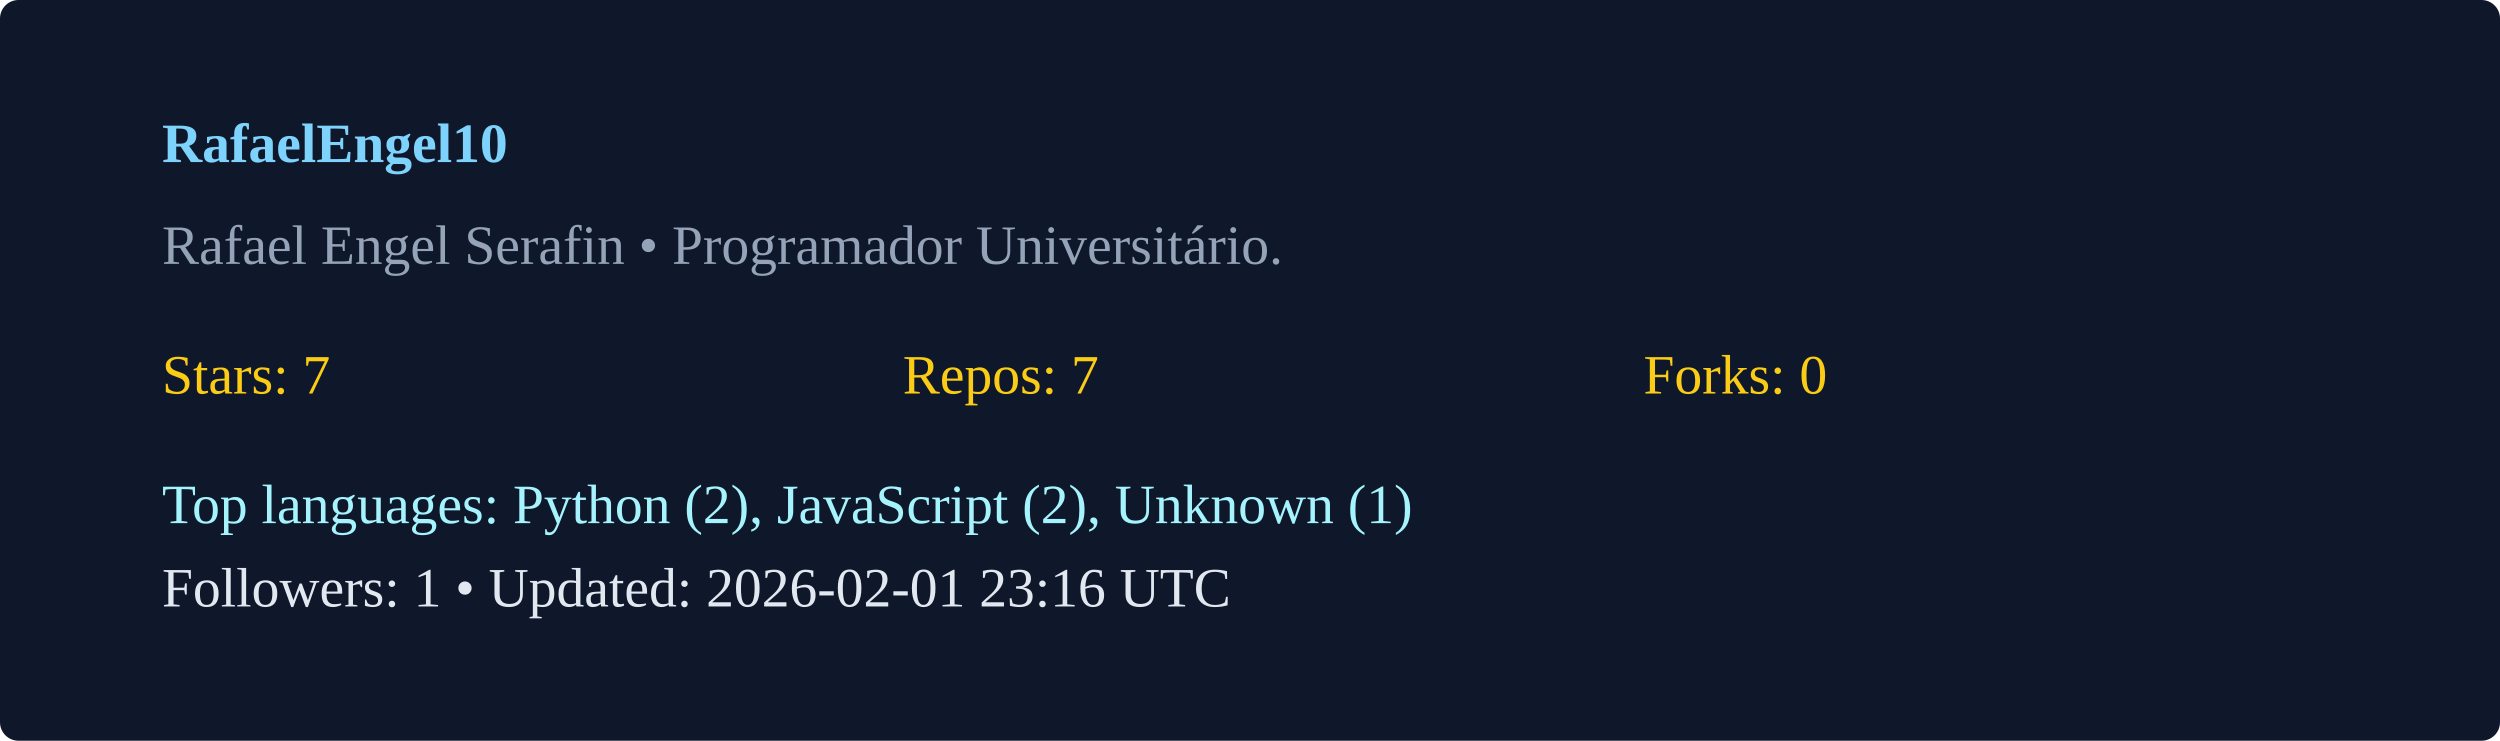
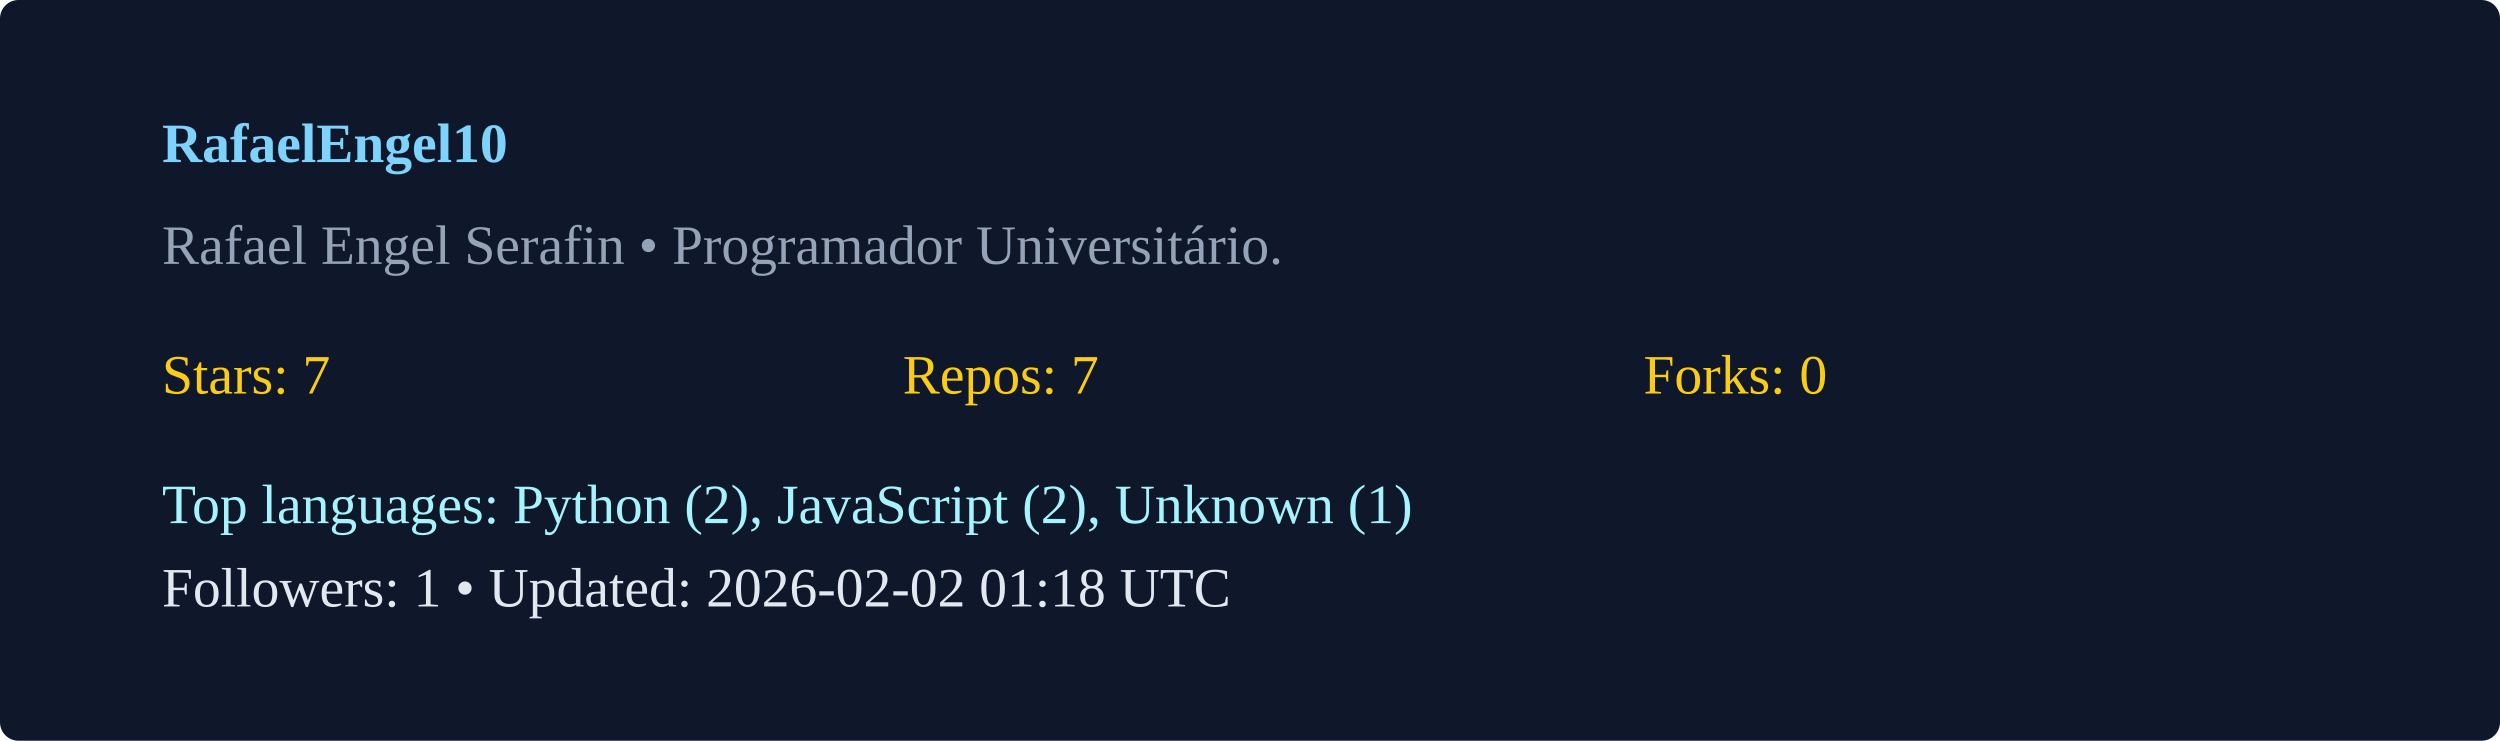
<svg xmlns="http://www.w3.org/2000/svg" width="540" height="160" viewBox="0 0 540 160">
  <rect width="100%" height="100%" rx="4" fill="#0f172a" />
  <g transform="translate(35,35)">
    <text x="0" y="0" fill="#7dd3fc" font-weight="600">RafaelEngel10</text>
    <text x="0" y="22" fill="#94a3b8">Rafael Engel Serafin  • Programador Universitário. </text>
    <g transform="translate(0,50)">
      <text x="0" y="0" fill="#facc15">Stars: 7</text>
      <text x="160" y="0" fill="#facc15">Repos: 7</text>
      <text x="320" y="0" fill="#facc15">Forks: 0</text>
      <text x="0" y="28" fill="#a5f3fc">Top languages: Python (2), JavaScript (2), Unknown (1)</text>
-       <text x="0" y="46" fill="#e2e8f0">Followers: 1 • Updated: 2026-02-01 23:16 UTC</text>
+       <text x="0" y="46" fill="#e2e8f0">Followers: 1 • Updated: 2026-02-02 01:18 UTC</text>
    </g>
  </g>
</svg>
